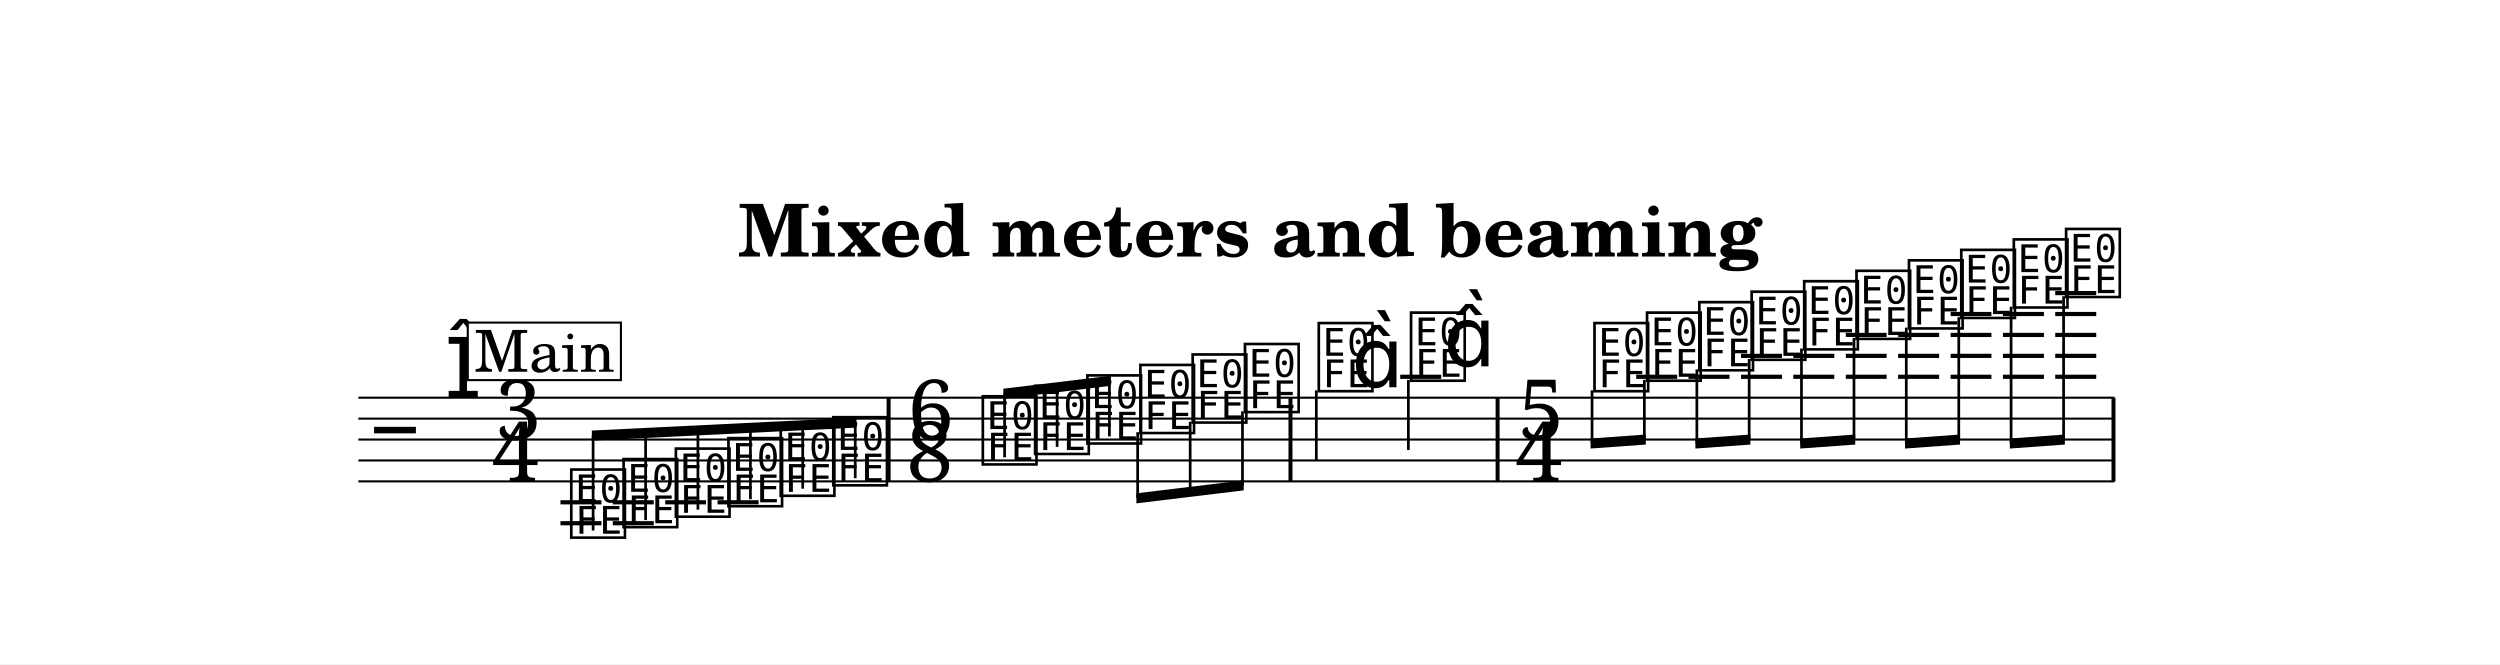
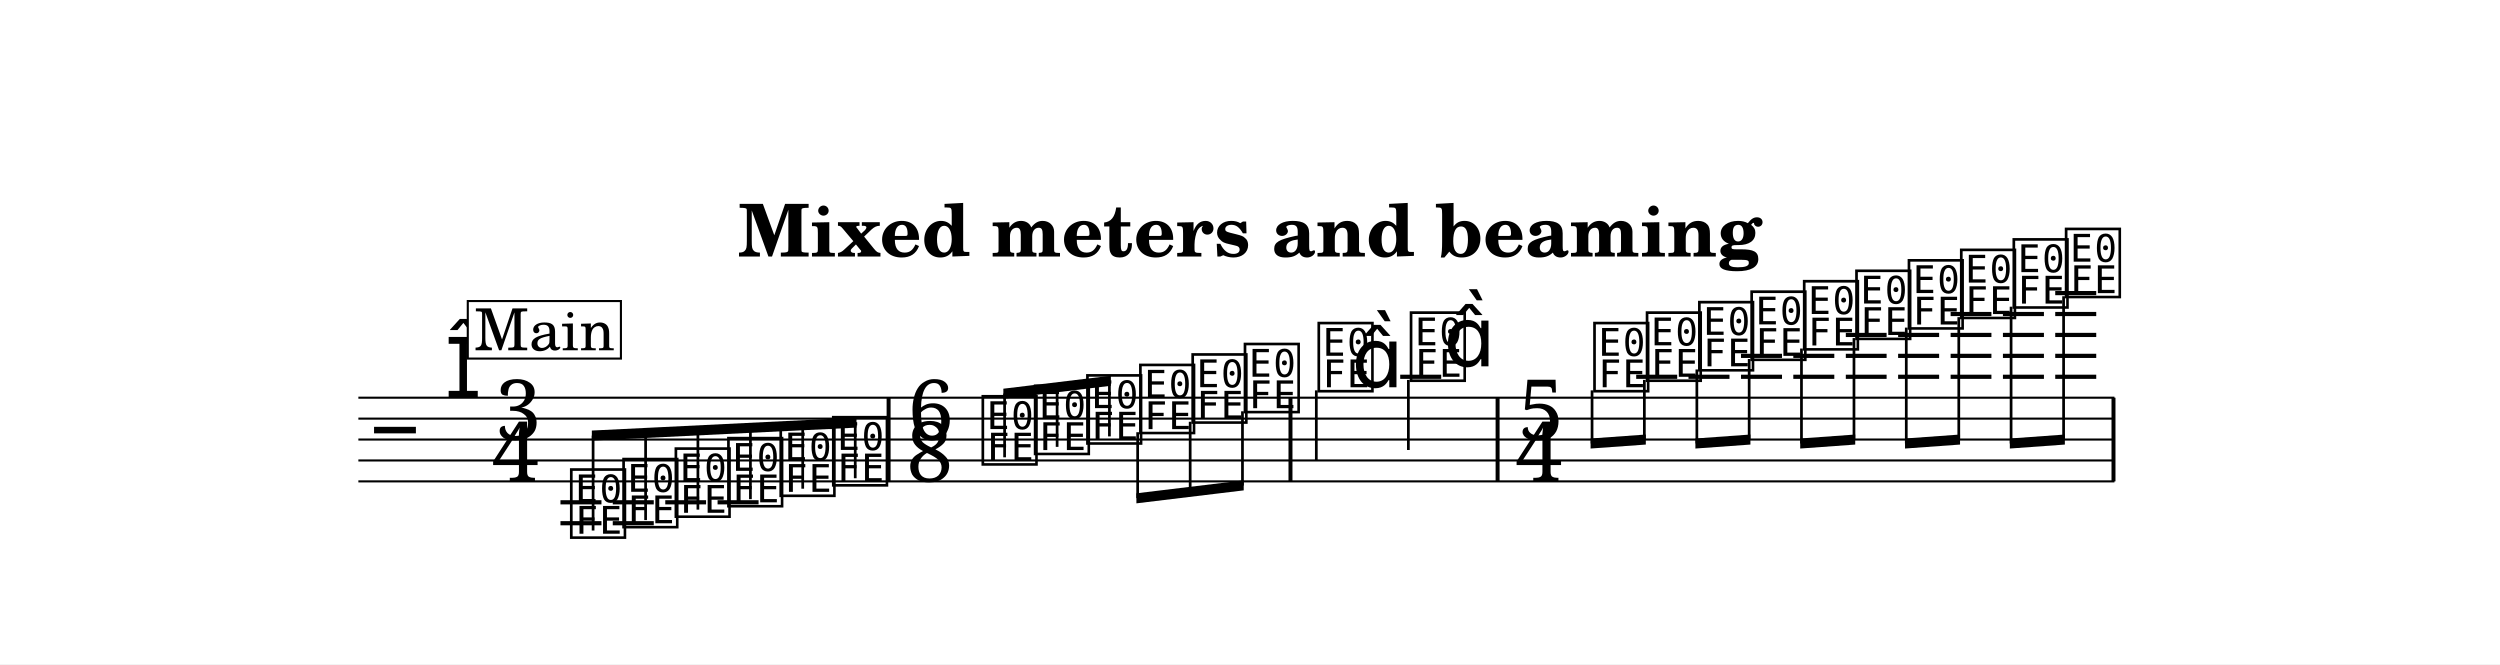
<svg xmlns="http://www.w3.org/2000/svg" width="1195.0" height="317.5" viewBox="0 0 119.50 31.75" font-family="TeX Gyre Schola, serif">
  <style>
  @font-face { font-family: 'Emmentaler'; src: local('Emmentaler'); }
  .music { font-family: 'Emmentaler', serif; }
</style>
  <rect x="0" y="0" width="119.50" height="31.75" fill="#FFFFFF" />
  <text x="59.75" y="12.26" font-size="3.49" font-weight="bold" text-anchor="middle" data-pos="240">Mixed meters and beaming</text>
  <g transform="translate(8.54,0.00) scale(1,1)">
    <line x1="8.59" y1="19.01" x2="92.53" y2="19.01" stroke="#000000" stroke-width="0.100" />
    <line x1="8.59" y1="20.01" x2="92.53" y2="20.01" stroke="#000000" stroke-width="0.100" />
    <line x1="8.59" y1="21.01" x2="92.53" y2="21.01" stroke="#000000" stroke-width="0.100" />
    <line x1="8.59" y1="22.01" x2="92.53" y2="22.01" stroke="#000000" stroke-width="0.100" />
    <line x1="8.59" y1="23.01" x2="92.53" y2="23.01" stroke="#000000" stroke-width="0.100" />
    <text class="music" x="9.34" y="22.01" font-size="4.00" data-pos="293"></text>
    <text class="music" x="12.72" y="19.01" font-size="4.00" data-pos="271"></text>
    <text class="music" x="15.11" y="21.01" font-size="4.00">3</text>
    <text class="music" x="14.97" y="23.01" font-size="4.00">4</text>
    <line x1="18.25" y1="24.01" x2="20.21" y2="24.01" stroke="#000000" stroke-width="0.200" />
    <line x1="18.25" y1="25.01" x2="20.21" y2="25.01" stroke="#000000" stroke-width="0.200" />
    <line x1="20.75" y1="24.01" x2="22.71" y2="24.01" stroke="#000000" stroke-width="0.200" />
    <line x1="20.75" y1="25.01" x2="22.71" y2="25.01" stroke="#000000" stroke-width="0.200" />
    <line x1="23.26" y1="24.01" x2="25.21" y2="24.01" stroke="#000000" stroke-width="0.200" />
    <line x1="25.76" y1="24.01" x2="27.72" y2="24.01" stroke="#000000" stroke-width="0.200" />
    <line x1="58.39" y1="18.01" x2="60.35" y2="18.01" stroke="#000000" stroke-width="0.200" />
    <line x1="69.67" y1="18.01" x2="71.63" y2="18.01" stroke="#000000" stroke-width="0.200" />
    <line x1="72.17" y1="18.01" x2="74.13" y2="18.01" stroke="#000000" stroke-width="0.200" />
    <line x1="74.68" y1="18.01" x2="76.64" y2="18.01" stroke="#000000" stroke-width="0.200" />
    <line x1="74.68" y1="17.01" x2="76.64" y2="17.01" stroke="#000000" stroke-width="0.200" />
    <line x1="77.18" y1="18.01" x2="79.14" y2="18.01" stroke="#000000" stroke-width="0.200" />
    <line x1="77.18" y1="17.01" x2="79.14" y2="17.01" stroke="#000000" stroke-width="0.200" />
    <line x1="79.69" y1="18.01" x2="81.64" y2="18.01" stroke="#000000" stroke-width="0.200" />
    <line x1="79.69" y1="17.01" x2="81.64" y2="17.01" stroke="#000000" stroke-width="0.200" />
    <line x1="79.69" y1="16.01" x2="81.64" y2="16.01" stroke="#000000" stroke-width="0.200" />
    <line x1="82.19" y1="18.01" x2="84.15" y2="18.01" stroke="#000000" stroke-width="0.200" />
    <line x1="82.19" y1="17.01" x2="84.15" y2="17.01" stroke="#000000" stroke-width="0.200" />
    <line x1="82.19" y1="16.01" x2="84.15" y2="16.01" stroke="#000000" stroke-width="0.200" />
    <line x1="84.70" y1="18.01" x2="86.65" y2="18.01" stroke="#000000" stroke-width="0.200" />
    <line x1="84.70" y1="17.01" x2="86.65" y2="17.01" stroke="#000000" stroke-width="0.200" />
    <line x1="84.70" y1="16.01" x2="86.65" y2="16.01" stroke="#000000" stroke-width="0.200" />
    <line x1="84.70" y1="15.01" x2="86.65" y2="15.01" stroke="#000000" stroke-width="0.200" />
    <line x1="87.20" y1="18.01" x2="89.16" y2="18.01" stroke="#000000" stroke-width="0.200" />
    <line x1="87.20" y1="17.01" x2="89.16" y2="17.01" stroke="#000000" stroke-width="0.200" />
    <line x1="87.20" y1="16.01" x2="89.16" y2="16.01" stroke="#000000" stroke-width="0.200" />
    <line x1="87.20" y1="15.01" x2="89.16" y2="15.01" stroke="#000000" stroke-width="0.200" />
    <line x1="89.70" y1="18.01" x2="91.66" y2="18.01" stroke="#000000" stroke-width="0.200" />
    <line x1="89.70" y1="17.01" x2="91.66" y2="17.01" stroke="#000000" stroke-width="0.200" />
    <line x1="89.70" y1="16.01" x2="91.66" y2="16.01" stroke="#000000" stroke-width="0.200" />
    <line x1="89.70" y1="15.01" x2="91.66" y2="15.01" stroke="#000000" stroke-width="0.200" />
    <line x1="89.70" y1="14.01" x2="91.66" y2="14.01" stroke="#000000" stroke-width="0.200" />
    <text class="music" x="18.58" y="25.51" font-size="4.00" data-pos="340"></text>
    <text class="music" x="21.08" y="25.01" font-size="4.00" data-pos="343"></text>
    <text class="music" x="23.58" y="24.51" font-size="4.00" data-pos="345"></text>
    <text class="music" x="26.09" y="24.01" font-size="4.00" data-pos="347"></text>
    <text class="music" x="28.59" y="23.51" font-size="4.00" data-pos="349"></text>
    <text class="music" x="31.10" y="23.01" font-size="4.00" data-pos="351"></text>
    <text class="music" x="34.83" y="21.01" font-size="4.00" data-pos="364">6</text>
    <text class="music" x="34.78" y="23.01" font-size="4.00" data-pos="364">8</text>
    <text class="music" x="38.25" y="22.01" font-size="4.00" data-pos="372"></text>
    <text class="music" x="40.75" y="21.51" font-size="4.00" data-pos="375"></text>
    <text class="music" x="43.25" y="21.01" font-size="4.00" data-pos="377"></text>
    <text class="music" x="45.78" y="20.51" font-size="4.00" data-pos="379"></text>
    <text class="music" x="48.28" y="20.01" font-size="4.00" data-pos="381"></text>
    <text class="music" x="50.78" y="19.51" font-size="4.00" data-pos="383"></text>
    <text class="music" x="54.31" y="18.51" font-size="4.00" data-pos="387"></text>
    <line x1="54.38" y1="18.66" x2="54.38" y2="22.01" stroke="#000000" stroke-width="0.130" />
    <text class="music" x="56.07" y="18.51" font-size="4.00"></text>
    <text class="music" x="58.72" y="18.01" font-size="4.00" data-pos="391"></text>
    <line x1="58.78" y1="18.16" x2="58.78" y2="21.51" stroke="#000000" stroke-width="0.130" />
    <text class="music" x="60.47" y="17.51" font-size="4.00"></text>
    <text class="music" x="64.02" y="21.01" font-size="4.00" data-pos="406">5</text>
    <text class="music" x="63.89" y="23.01" font-size="4.00" data-pos="406">4</text>
    <text class="music" x="67.49" y="18.51" font-size="4.00" data-pos="414"></text>
    <text class="music" x="70.00" y="18.01" font-size="4.00" data-pos="417"></text>
    <text class="music" x="72.50" y="17.51" font-size="4.00" data-pos="419"></text>
    <text class="music" x="75.00" y="17.01" font-size="4.00" data-pos="421"></text>
    <text class="music" x="77.51" y="16.51" font-size="4.00" data-pos="423"></text>
    <text class="music" x="80.01" y="16.01" font-size="4.00" data-pos="425"></text>
    <text class="music" x="82.52" y="15.51" font-size="4.00" data-pos="427"></text>
    <text class="music" x="85.02" y="15.01" font-size="4.00" data-pos="431"></text>
    <text class="music" x="87.53" y="14.51" font-size="4.00" data-pos="433"></text>
    <text class="music" x="90.03" y="14.01" font-size="4.00" data-pos="435"></text>
    <rect x="33.84" y="19.01" width="0.19" height="4.00" data-pos="353" />
    <rect x="53.05" y="19.01" width="0.19" height="4.00" data-pos="385" />
    <rect x="62.95" y="19.01" width="0.19" height="4.00" data-pos="395" />
    <rect x="92.39" y="19.01" width="0.19" height="4.00" data-pos="437" />
    <polygon points="19.75,20.58 32.40,19.96 32.40,20.44 19.75,21.06" />
    <line x1="19.81" y1="25.36" x2="19.81" y2="20.82" stroke="#000000" stroke-width="0.130" />
    <line x1="22.32" y1="24.86" x2="22.32" y2="20.70" stroke="#000000" stroke-width="0.130" />
    <line x1="24.82" y1="24.36" x2="24.82" y2="20.57" stroke="#000000" stroke-width="0.130" />
    <line x1="27.33" y1="23.86" x2="27.33" y2="20.45" stroke="#000000" stroke-width="0.130" />
    <line x1="29.83" y1="23.36" x2="29.83" y2="20.33" stroke="#000000" stroke-width="0.130" />
    <line x1="32.34" y1="22.86" x2="32.34" y2="20.21" stroke="#000000" stroke-width="0.130" />
    <polygon points="39.42,18.58 44.56,17.96 44.56,18.44 39.42,19.06" />
    <line x1="39.48" y1="21.86" x2="39.48" y2="18.81" stroke="#000000" stroke-width="0.130" />
    <line x1="41.99" y1="21.36" x2="41.99" y2="18.51" stroke="#000000" stroke-width="0.130" />
    <line x1="44.49" y1="20.86" x2="44.49" y2="18.21" stroke="#000000" stroke-width="0.130" />
    <polygon points="45.78,23.58 50.91,22.96 50.91,23.44 45.78,24.06" />
    <line x1="45.84" y1="20.66" x2="45.84" y2="23.81" stroke="#000000" stroke-width="0.130" />
    <line x1="48.35" y1="20.16" x2="48.35" y2="23.51" stroke="#000000" stroke-width="0.130" />
    <line x1="50.85" y1="19.66" x2="50.85" y2="23.21" stroke="#000000" stroke-width="0.130" />
    <polygon points="67.49,20.96 70.13,20.77 70.13,21.25 67.49,21.44" />
    <line x1="67.56" y1="18.66" x2="67.56" y2="21.20" stroke="#000000" stroke-width="0.130" />
    <line x1="70.06" y1="18.16" x2="70.06" y2="21.02" stroke="#000000" stroke-width="0.130" />
    <polygon points="72.50,20.96 75.13,20.77 75.13,21.25 72.50,21.44" />
    <line x1="72.57" y1="17.66" x2="72.57" y2="21.20" stroke="#000000" stroke-width="0.130" />
    <line x1="75.07" y1="17.16" x2="75.07" y2="21.02" stroke="#000000" stroke-width="0.130" />
    <polygon points="77.51,20.96 80.14,20.77 80.14,21.25 77.51,21.44" />
    <line x1="77.57" y1="16.66" x2="77.57" y2="21.20" stroke="#000000" stroke-width="0.130" />
    <line x1="80.08" y1="16.16" x2="80.08" y2="21.02" stroke="#000000" stroke-width="0.130" />
    <polygon points="82.52,20.96 85.15,20.77 85.15,21.25 82.52,21.44" />
    <line x1="82.58" y1="15.66" x2="82.58" y2="21.20" stroke="#000000" stroke-width="0.130" />
    <line x1="85.09" y1="15.16" x2="85.09" y2="21.02" stroke="#000000" stroke-width="0.130" />
    <polygon points="87.53,20.96 90.16,20.77 90.16,21.25 87.53,21.44" />
    <line x1="87.59" y1="14.66" x2="87.59" y2="21.20" stroke="#000000" stroke-width="0.130" />
    <line x1="90.10" y1="14.16" x2="90.10" y2="21.02" stroke="#000000" stroke-width="0.130" />
-     <rect x="13.82" y="15.42" width="7.32" height="2.75" fill="#FFFFFF" stroke="#000000" stroke-width="0.100" data-pos="302" />
-     <text x="17.49" y="17.77" font-size="2.77" text-anchor="middle" data-pos="302">Main</text>
+     <rect x="13.82" y="14.39" width="7.32" height="2.75" fill="#FFFFFF" stroke="#000000" stroke-width="0.100" data-pos="302" />
+     <text x="17.49" y="16.74" font-size="2.77" text-anchor="middle" data-pos="302">Main</text>
  </g>
</svg>
